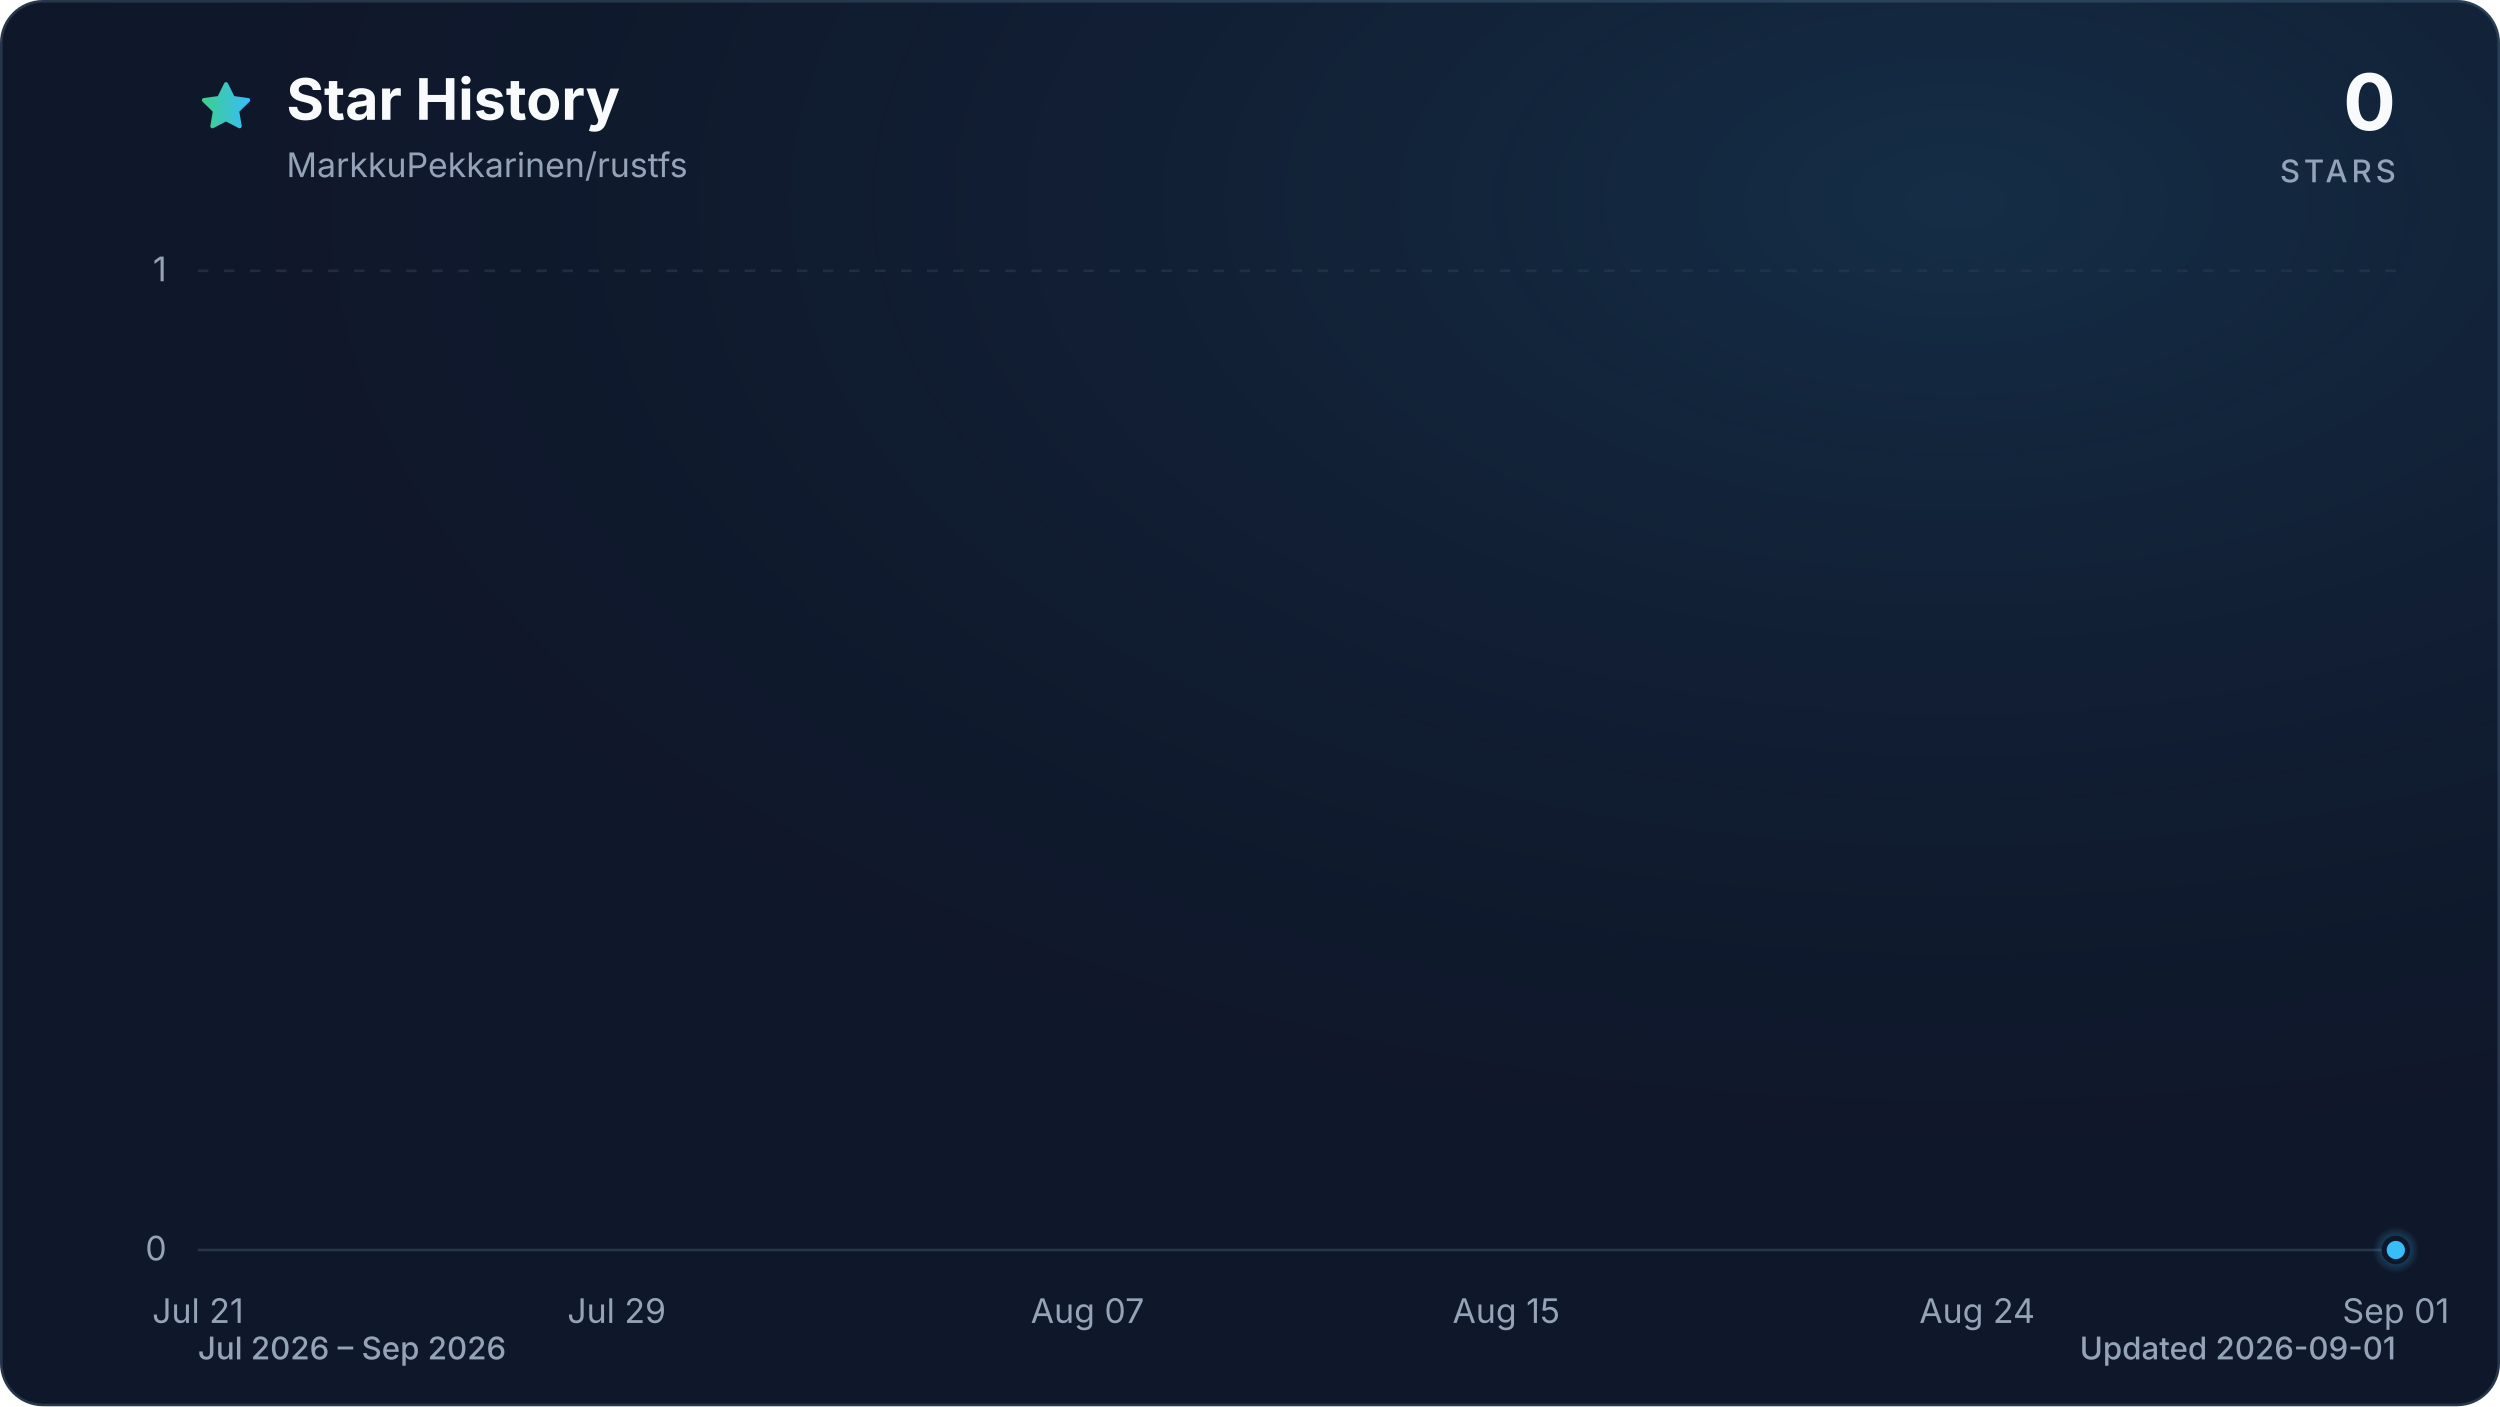
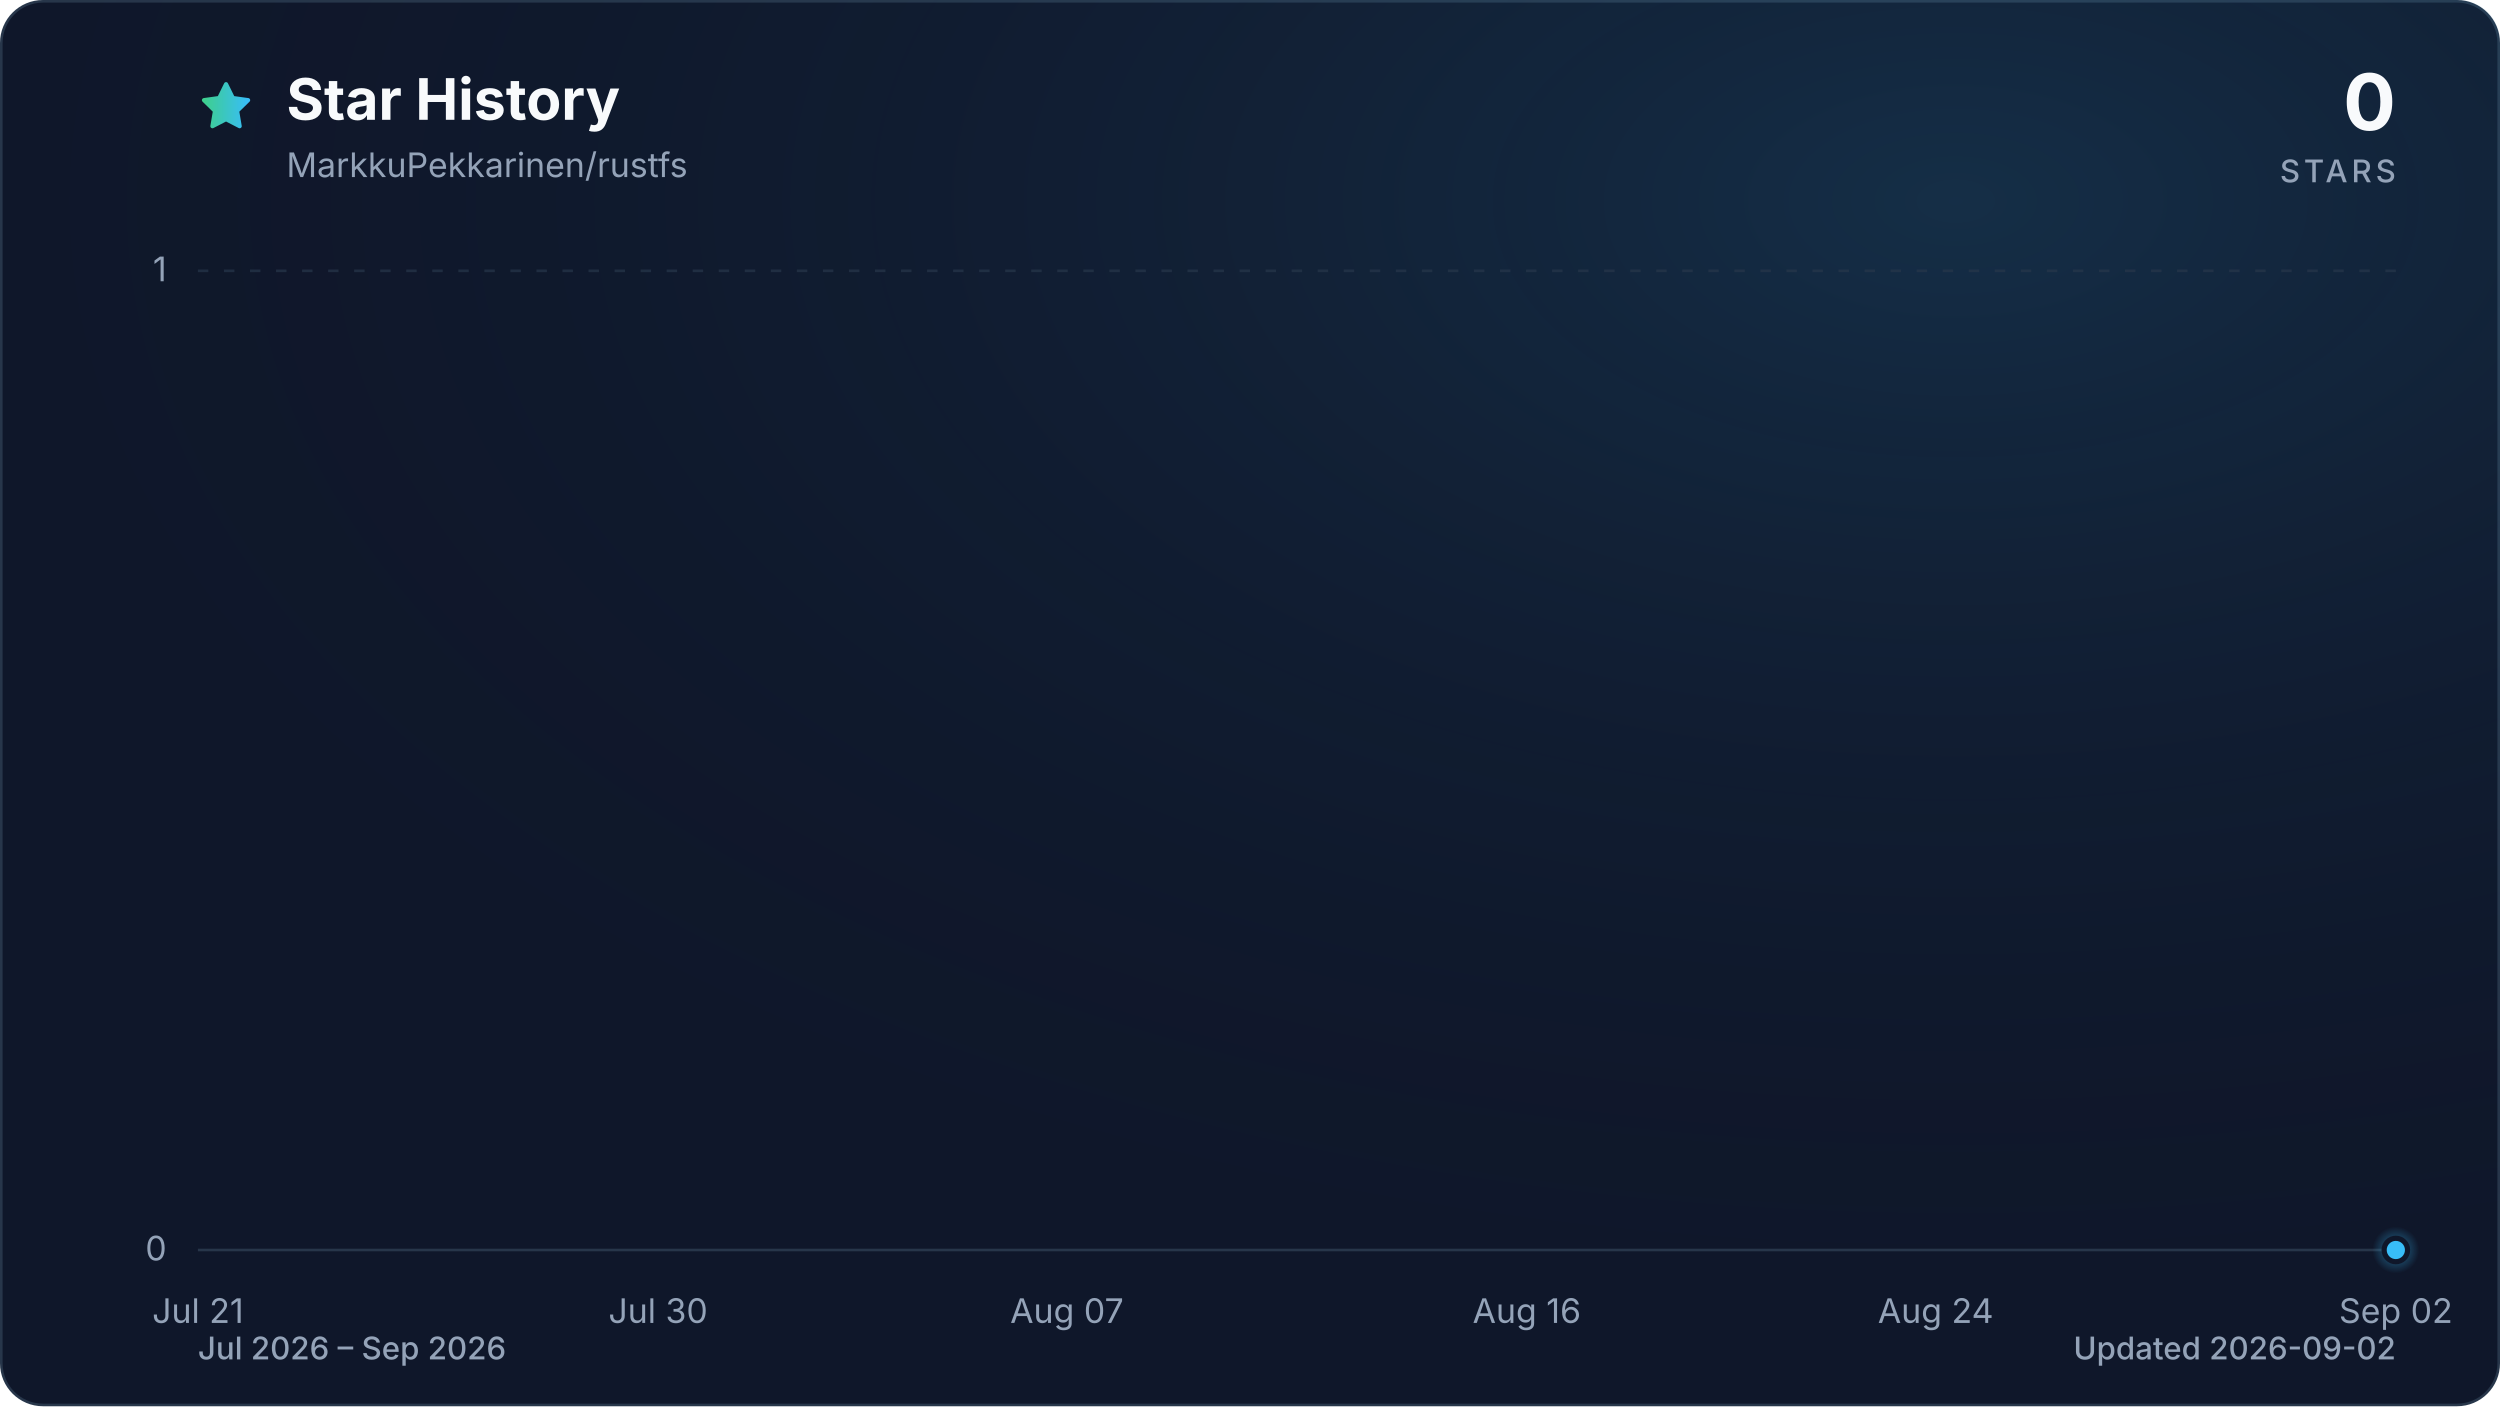
<svg xmlns="http://www.w3.org/2000/svg" viewBox="0 0 960 540" role="img" aria-labelledby="title description" data-style="gradient" data-variant="glow" data-animated="true">
  <defs>
    <linearGradient id="trend" x1="0" y1="0" x2="1" y2="0">
      <stop offset="0%" stop-color="#3ecf8e" />
      <stop offset="100%" stop-color="#38bdf8" />
    </linearGradient>
    <linearGradient id="area" x1="0" y1="0" x2="0" y2="1">
      <stop offset="0%" stop-color="#3ecf8e" stop-opacity="0.30" />
      <stop offset="55%" stop-color="#38bdf8" stop-opacity="0.10" />
      <stop offset="100%" stop-color="#38bdf8" stop-opacity="0.01" />
    </linearGradient>
    <radialGradient id="marker-halo" cx="50%" cy="50%" r="50%">
      <stop offset="0%" stop-color="#38bdf8" stop-opacity="0.55" />
      <stop offset="100%" stop-color="#38bdf8" stop-opacity="0" />
    </radialGradient>
    <radialGradient id="surface-glow" cx="78%" cy="14%" r="80%">
      <stop offset="0%" stop-color="#38bdf8" stop-opacity="0.14" />
      <stop offset="100%" stop-color="#0f172a" stop-opacity="0" />
    </radialGradient>
    <filter id="trend-glow" x="-20%" y="-20%" width="140%" height="140%">
      <feGaussianBlur stdDeviation="7" />
    </filter>
  </defs>
  <style>
.trend-enter{transform-box:fill-box;transform-origin:center;animation:trend-enter 520ms cubic-bezier(0.16,1,0.3,1)}
.marker-enter{transform-box:fill-box;transform-origin:center;animation:marker-enter 320ms cubic-bezier(0.16,1,0.3,1) 200ms both}
.marker-pulse{transform-box:fill-box;transform-origin:center;animation:marker-pulse 2.6s ease-out infinite}
@keyframes trend-enter{from{opacity:.35;transform:translateY(10px)}to{opacity:1;transform:translateY(0)}}
@keyframes marker-enter{from{opacity:0;transform:scale(.4)}to{opacity:1;transform:scale(1)}}
@keyframes marker-pulse{0%{opacity:.5;transform:scale(.7)}70%,100%{opacity:0;transform:scale(2.1)}}
@media (prefers-reduced-motion:reduce){.trend-enter,.marker-enter,.marker-pulse{animation:none!important}}
@media (prefers-reduced-motion:reduce){.marker-pulse{opacity:0}}
</style>
  <rect x="0.5" y="0.5" width="959" height="539" fill="#0f172a" stroke="#27364a" stroke-width="1" rx="16" />
  <rect width="960" height="540" fill="url(#surface-glow)" rx="16" />
  <path d="M12 2.6l2.9 5.9 6.5.9-4.7 4.6 1.1 6.5-5.8-3-5.8 3 1.1-6.5-4.7-4.6 6.5-.9L12 2.6Z" transform="translate(76 30) scale(.9)" fill="url(#trend)" stroke="url(#trend)" stroke-width="1.8" stroke-linejoin="round" aria-hidden="true" />
  <text x="110" y="46" fill="#f8fafc" font-family="ui-sans-serif, system-ui, -apple-system, BlinkMacSystemFont, 'Segoe UI', sans-serif" font-size="22" font-weight="700">Star History</text>
  <text x="110" y="68" fill="#94a3b8" font-family="ui-sans-serif, system-ui, -apple-system, BlinkMacSystemFont, 'Segoe UI', sans-serif" font-size="13">MarkkuPekkarinen/rustfs</text>
  <text x="920" y="50" fill="#f8fafc" font-family="ui-sans-serif, system-ui, -apple-system, BlinkMacSystemFont, 'Segoe UI', sans-serif" font-size="30" font-weight="700" text-anchor="end">0</text>
  <text x="920" y="70" fill="#94a3b8" font-family="ui-sans-serif, system-ui, -apple-system, BlinkMacSystemFont, 'Segoe UI', sans-serif" font-size="12" font-weight="500" letter-spacing="1.5" text-anchor="end">STARS</text>
  <line x1="76" y1="480.0" x2="920" y2="480.0" stroke="#27364a" stroke-width="1" stroke-dasharray="0" opacity="1" />
  <text x="64" y="484.0" fill="#94a3b8" font-family="ui-sans-serif, system-ui, -apple-system, BlinkMacSystemFont, 'Segoe UI', sans-serif" font-size="13" text-anchor="end">0</text>
  <line x1="76" y1="104.0" x2="920" y2="104.0" stroke="#27364a" stroke-width="1" stroke-dasharray="4 6" opacity="0.7" />
  <text x="64" y="108.0" fill="#94a3b8" font-family="ui-sans-serif, system-ui, -apple-system, BlinkMacSystemFont, 'Segoe UI', sans-serif" font-size="13" text-anchor="end">1</text>
  <text x="76.0" y="508" fill="#94a3b8" font-family="ui-sans-serif, system-ui, -apple-system, BlinkMacSystemFont, 'Segoe UI', sans-serif" font-size="13" text-anchor="middle">Jul 21</text>
-   <text x="236.8" y="508" fill="#94a3b8" font-family="ui-sans-serif, system-ui, -apple-system, BlinkMacSystemFont, 'Segoe UI', sans-serif" font-size="13" text-anchor="middle">Jul 29</text>
-   <text x="417.6" y="508" fill="#94a3b8" font-family="ui-sans-serif, system-ui, -apple-system, BlinkMacSystemFont, 'Segoe UI', sans-serif" font-size="13" text-anchor="middle">Aug 07</text>
-   <text x="578.4" y="508" fill="#94a3b8" font-family="ui-sans-serif, system-ui, -apple-system, BlinkMacSystemFont, 'Segoe UI', sans-serif" font-size="13" text-anchor="middle">Aug 15</text>
-   <text x="759.2" y="508" fill="#94a3b8" font-family="ui-sans-serif, system-ui, -apple-system, BlinkMacSystemFont, 'Segoe UI', sans-serif" font-size="13" text-anchor="middle">Aug 24</text>
-   <text x="920.0" y="508" fill="#94a3b8" font-family="ui-sans-serif, system-ui, -apple-system, BlinkMacSystemFont, 'Segoe UI', sans-serif" font-size="13" text-anchor="middle">Sep 01</text>
+   <text x="252.7" y="508" fill="#94a3b8" font-family="ui-sans-serif, system-ui, -apple-system, BlinkMacSystemFont, 'Segoe UI', sans-serif" font-size="13" text-anchor="middle">Jul 30</text>
+   <text x="409.7" y="508" fill="#94a3b8" font-family="ui-sans-serif, system-ui, -apple-system, BlinkMacSystemFont, 'Segoe UI', sans-serif" font-size="13" text-anchor="middle">Aug 07</text>
+   <text x="586.3" y="508" fill="#94a3b8" font-family="ui-sans-serif, system-ui, -apple-system, BlinkMacSystemFont, 'Segoe UI', sans-serif" font-size="13" text-anchor="middle">Aug 16</text>
+   <text x="743.3" y="508" fill="#94a3b8" font-family="ui-sans-serif, system-ui, -apple-system, BlinkMacSystemFont, 'Segoe UI', sans-serif" font-size="13" text-anchor="middle">Aug 24</text>
+   <text x="920.0" y="508" fill="#94a3b8" font-family="ui-sans-serif, system-ui, -apple-system, BlinkMacSystemFont, 'Segoe UI', sans-serif" font-size="13" text-anchor="middle">Sep 02</text>
  <g class="trend-enter">
-     <path d="M 76.0 480.0 C 82.7 480.0, 89.4 480.0, 96.1 480.0 C 102.8 480.0, 109.5 480.0, 116.2 480.0 C 122.9 480.0, 129.6 480.0, 136.3 480.0 C 143.0 480.0, 149.7 480.0, 156.4 480.0 C 163.1 480.0, 169.8 480.0, 176.5 480.0 C 183.2 480.0, 189.9 480.0, 196.6 480.0 C 203.3 480.0, 210.0 480.0, 216.7 480.0 C 223.4 480.0, 230.1 480.0, 236.8 480.0 C 243.5 480.0, 250.2 480.0, 256.9 480.0 C 263.6 480.0, 270.3 480.0, 277.0 480.0 C 283.7 480.0, 290.3 480.0, 297.0 480.0 C 303.7 480.0, 310.4 480.0, 317.1 480.0 C 323.8 480.0, 330.5 480.0, 337.2 480.0 C 343.9 480.0, 350.6 480.0, 357.3 480.0 C 364.0 480.0, 370.7 480.0, 377.4 480.0 C 384.1 480.0, 390.8 480.0, 397.5 480.0 C 404.2 480.0, 410.9 480.0, 417.6 480.0 C 424.3 480.0, 431.0 480.0, 437.7 480.0 C 444.4 480.0, 451.1 480.0, 457.8 480.0 C 464.5 480.0, 471.2 480.0, 477.9 480.0 C 484.6 480.0, 491.3 480.0, 498.0 480.0 C 504.7 480.0, 511.4 480.0, 518.1 480.0 C 524.8 480.0, 531.5 480.0, 538.2 480.0 C 544.9 480.0, 551.6 480.0, 558.3 480.0 C 565.0 480.0, 571.7 480.0, 578.4 480.0 C 585.1 480.0, 591.8 480.0, 598.5 480.0 C 605.2 480.0, 611.9 480.0, 618.6 480.0 C 625.3 480.0, 632.0 480.0, 638.7 480.0 C 645.4 480.0, 652.1 480.0, 658.8 480.0 C 665.5 480.0, 672.2 480.0, 678.9 480.0 C 685.6 480.0, 692.3 480.0, 699.0 480.0 C 705.7 480.0, 712.3 480.0, 719.0 480.0 C 725.7 480.0, 732.4 480.0, 739.1 480.0 C 745.8 480.0, 752.5 480.0, 759.2 480.0 C 765.9 480.0, 772.6 480.0, 779.3 480.0 C 786.0 480.0, 792.7 480.0, 799.4 480.0 C 806.1 480.0, 812.8 480.0, 819.5 480.0 C 826.2 480.0, 832.9 480.0, 839.6 480.0 C 846.3 480.0, 853.0 480.0, 859.7 480.0 C 866.4 480.0, 873.1 480.0, 879.8 480.0 C 886.5 480.0, 893.2 480.0, 899.9 480.0 C 906.6 480.0, 913.3 480.0, 920.0 480.0 L 920.0 480.0 L 76.0 480.0 Z" fill="url(#area)" />
-     <path d="M 76.0 480.0 C 82.7 480.0, 89.4 480.0, 96.1 480.0 C 102.8 480.0, 109.5 480.0, 116.2 480.0 C 122.9 480.0, 129.6 480.0, 136.3 480.0 C 143.0 480.0, 149.7 480.0, 156.4 480.0 C 163.1 480.0, 169.8 480.0, 176.5 480.0 C 183.2 480.0, 189.9 480.0, 196.6 480.0 C 203.3 480.0, 210.0 480.0, 216.7 480.0 C 223.4 480.0, 230.1 480.0, 236.8 480.0 C 243.5 480.0, 250.2 480.0, 256.9 480.0 C 263.6 480.0, 270.3 480.0, 277.0 480.0 C 283.7 480.0, 290.3 480.0, 297.0 480.0 C 303.7 480.0, 310.4 480.0, 317.1 480.0 C 323.8 480.0, 330.5 480.0, 337.2 480.0 C 343.9 480.0, 350.6 480.0, 357.3 480.0 C 364.0 480.0, 370.7 480.0, 377.4 480.0 C 384.1 480.0, 390.8 480.0, 397.5 480.0 C 404.2 480.0, 410.9 480.0, 417.6 480.0 C 424.3 480.0, 431.0 480.0, 437.7 480.0 C 444.4 480.0, 451.1 480.0, 457.8 480.0 C 464.5 480.0, 471.2 480.0, 477.9 480.0 C 484.6 480.0, 491.3 480.0, 498.0 480.0 C 504.7 480.0, 511.4 480.0, 518.1 480.0 C 524.8 480.0, 531.5 480.0, 538.2 480.0 C 544.9 480.0, 551.6 480.0, 558.3 480.0 C 565.0 480.0, 571.7 480.0, 578.4 480.0 C 585.1 480.0, 591.8 480.0, 598.5 480.0 C 605.2 480.0, 611.9 480.0, 618.6 480.0 C 625.3 480.0, 632.0 480.0, 638.7 480.0 C 645.4 480.0, 652.1 480.0, 658.8 480.0 C 665.5 480.0, 672.2 480.0, 678.9 480.0 C 685.6 480.0, 692.3 480.0, 699.0 480.0 C 705.7 480.0, 712.3 480.0, 719.0 480.0 C 725.7 480.0, 732.4 480.0, 739.1 480.0 C 745.8 480.0, 752.5 480.0, 759.2 480.0 C 765.9 480.0, 772.6 480.0, 779.3 480.0 C 786.0 480.0, 792.7 480.0, 799.4 480.0 C 806.1 480.0, 812.8 480.0, 819.5 480.0 C 826.2 480.0, 832.9 480.0, 839.6 480.0 C 846.3 480.0, 853.0 480.0, 859.7 480.0 C 866.4 480.0, 873.1 480.0, 879.8 480.0 C 886.5 480.0, 893.2 480.0, 899.9 480.0 C 906.6 480.0, 913.3 480.0, 920.0 480.0" fill="none" stroke="url(#trend)" stroke-width="12" stroke-linecap="round" stroke-linejoin="round" opacity="0.16" filter="url(#trend-glow)" />
-     <path d="M 76.0 480.0 C 82.7 480.0, 89.4 480.0, 96.1 480.0 C 102.8 480.0, 109.5 480.0, 116.2 480.0 C 122.9 480.0, 129.6 480.0, 136.3 480.0 C 143.0 480.0, 149.7 480.0, 156.4 480.0 C 163.1 480.0, 169.8 480.0, 176.5 480.0 C 183.2 480.0, 189.9 480.0, 196.6 480.0 C 203.3 480.0, 210.0 480.0, 216.7 480.0 C 223.4 480.0, 230.1 480.0, 236.8 480.0 C 243.5 480.0, 250.2 480.0, 256.9 480.0 C 263.6 480.0, 270.3 480.0, 277.0 480.0 C 283.7 480.0, 290.3 480.0, 297.0 480.0 C 303.7 480.0, 310.4 480.0, 317.1 480.0 C 323.8 480.0, 330.5 480.0, 337.2 480.0 C 343.9 480.0, 350.6 480.0, 357.3 480.0 C 364.0 480.0, 370.7 480.0, 377.4 480.0 C 384.1 480.0, 390.8 480.0, 397.5 480.0 C 404.2 480.0, 410.9 480.0, 417.6 480.0 C 424.3 480.0, 431.0 480.0, 437.7 480.0 C 444.4 480.0, 451.1 480.0, 457.8 480.0 C 464.5 480.0, 471.2 480.0, 477.9 480.0 C 484.6 480.0, 491.3 480.0, 498.0 480.0 C 504.7 480.0, 511.4 480.0, 518.1 480.0 C 524.8 480.0, 531.5 480.0, 538.2 480.0 C 544.9 480.0, 551.6 480.0, 558.3 480.0 C 565.0 480.0, 571.7 480.0, 578.4 480.0 C 585.1 480.0, 591.8 480.0, 598.5 480.0 C 605.2 480.0, 611.9 480.0, 618.6 480.0 C 625.3 480.0, 632.0 480.0, 638.7 480.0 C 645.4 480.0, 652.1 480.0, 658.8 480.0 C 665.5 480.0, 672.2 480.0, 678.9 480.0 C 685.6 480.0, 692.3 480.0, 699.0 480.0 C 705.7 480.0, 712.3 480.0, 719.0 480.0 C 725.7 480.0, 732.4 480.0, 739.1 480.0 C 745.8 480.0, 752.5 480.0, 759.2 480.0 C 765.9 480.0, 772.6 480.0, 779.3 480.0 C 786.0 480.0, 792.7 480.0, 799.4 480.0 C 806.1 480.0, 812.8 480.0, 819.5 480.0 C 826.2 480.0, 832.9 480.0, 839.6 480.0 C 846.3 480.0, 853.0 480.0, 859.7 480.0 C 866.4 480.0, 873.1 480.0, 879.8 480.0 C 886.5 480.0, 893.2 480.0, 899.9 480.0 C 906.6 480.0, 913.3 480.0, 920.0 480.0" fill="none" stroke="url(#trend)" stroke-width="3" stroke-linecap="round" stroke-linejoin="round" />
+     <path d="M 76.0 480.0 C 82.5 480.0, 89.1 480.0, 95.6 480.0 C 102.2 480.0, 108.7 480.0, 115.3 480.0 C 121.8 480.0, 128.3 480.0, 134.9 480.0 C 141.4 480.0, 148.0 480.0, 154.5 480.0 C 161.1 480.0, 167.6 480.0, 174.1 480.0 C 180.7 480.0, 187.2 480.0, 193.8 480.0 C 200.3 480.0, 206.9 480.0, 213.4 480.0 C 219.9 480.0, 226.5 480.0, 233.0 480.0 C 239.6 480.0, 246.1 480.0, 252.7 480.0 C 259.2 480.0, 265.7 480.0, 272.3 480.0 C 278.8 480.0, 285.4 480.0, 291.9 480.0 C 298.4 480.0, 305.0 480.0, 311.5 480.0 C 318.1 480.0, 324.6 480.0, 331.2 480.0 C 337.7 480.0, 344.2 480.0, 350.8 480.0 C 357.3 480.0, 363.9 480.0, 370.4 480.0 C 377.0 480.0, 383.5 480.0, 390.0 480.0 C 396.6 480.0, 403.1 480.0, 409.7 480.0 C 416.2 480.0, 422.8 480.0, 429.3 480.0 C 435.8 480.0, 442.4 480.0, 448.9 480.0 C 455.5 480.0, 462.0 480.0, 468.6 480.0 C 475.1 480.0, 481.6 480.0, 488.2 480.0 C 494.7 480.0, 501.3 480.0, 507.8 480.0 C 514.4 480.0, 520.9 480.0, 527.4 480.0 C 534.0 480.0, 540.5 480.0, 547.1 480.0 C 553.6 480.0, 560.2 480.0, 566.7 480.0 C 573.2 480.0, 579.8 480.0, 586.3 480.0 C 592.9 480.0, 599.4 480.0, 606.0 480.0 C 612.5 480.0, 619.0 480.0, 625.6 480.0 C 632.1 480.0, 638.7 480.0, 645.2 480.0 C 651.8 480.0, 658.3 480.0, 664.8 480.0 C 671.4 480.0, 677.9 480.0, 684.5 480.0 C 691.0 480.0, 697.6 480.0, 704.1 480.0 C 710.6 480.0, 717.2 480.0, 723.7 480.0 C 730.3 480.0, 736.8 480.0, 743.3 480.0 C 749.9 480.0, 756.4 480.0, 763.0 480.0 C 769.5 480.0, 776.1 480.0, 782.6 480.0 C 789.1 480.0, 795.7 480.0, 802.2 480.0 C 808.8 480.0, 815.3 480.0, 821.9 480.0 C 828.4 480.0, 834.9 480.0, 841.5 480.0 C 848.0 480.0, 854.6 480.0, 861.1 480.0 C 867.7 480.0, 874.2 480.0, 880.7 480.0 C 887.3 480.0, 893.8 480.0, 900.4 480.0 C 906.9 480.0, 913.5 480.0, 920.0 480.0 L 920.0 480.0 L 76.0 480.0 Z" fill="url(#area)" />
+     <path d="M 76.0 480.0 C 82.5 480.0, 89.1 480.0, 95.6 480.0 C 102.2 480.0, 108.7 480.0, 115.3 480.0 C 121.8 480.0, 128.3 480.0, 134.9 480.0 C 141.4 480.0, 148.0 480.0, 154.5 480.0 C 161.1 480.0, 167.6 480.0, 174.1 480.0 C 180.7 480.0, 187.2 480.0, 193.8 480.0 C 200.3 480.0, 206.9 480.0, 213.4 480.0 C 219.9 480.0, 226.5 480.0, 233.0 480.0 C 239.6 480.0, 246.1 480.0, 252.7 480.0 C 259.2 480.0, 265.7 480.0, 272.3 480.0 C 278.8 480.0, 285.4 480.0, 291.9 480.0 C 298.4 480.0, 305.0 480.0, 311.5 480.0 C 318.1 480.0, 324.6 480.0, 331.2 480.0 C 337.7 480.0, 344.2 480.0, 350.8 480.0 C 357.3 480.0, 363.9 480.0, 370.4 480.0 C 377.0 480.0, 383.5 480.0, 390.0 480.0 C 396.6 480.0, 403.1 480.0, 409.7 480.0 C 416.2 480.0, 422.8 480.0, 429.3 480.0 C 435.8 480.0, 442.4 480.0, 448.9 480.0 C 455.5 480.0, 462.0 480.0, 468.6 480.0 C 475.1 480.0, 481.6 480.0, 488.2 480.0 C 494.7 480.0, 501.3 480.0, 507.8 480.0 C 514.4 480.0, 520.9 480.0, 527.4 480.0 C 534.0 480.0, 540.5 480.0, 547.1 480.0 C 553.6 480.0, 560.2 480.0, 566.7 480.0 C 573.2 480.0, 579.8 480.0, 586.3 480.0 C 592.9 480.0, 599.4 480.0, 606.0 480.0 C 612.5 480.0, 619.0 480.0, 625.6 480.0 C 632.1 480.0, 638.7 480.0, 645.2 480.0 C 651.8 480.0, 658.3 480.0, 664.8 480.0 C 671.4 480.0, 677.9 480.0, 684.5 480.0 C 691.0 480.0, 697.6 480.0, 704.1 480.0 C 710.6 480.0, 717.2 480.0, 723.7 480.0 C 730.3 480.0, 736.8 480.0, 743.3 480.0 C 749.9 480.0, 756.4 480.0, 763.0 480.0 C 769.5 480.0, 776.1 480.0, 782.6 480.0 C 789.1 480.0, 795.7 480.0, 802.2 480.0 C 808.8 480.0, 815.3 480.0, 821.9 480.0 C 828.4 480.0, 834.9 480.0, 841.5 480.0 C 848.0 480.0, 854.6 480.0, 861.1 480.0 C 867.7 480.0, 874.2 480.0, 880.7 480.0 C 887.3 480.0, 893.8 480.0, 900.4 480.0 C 906.9 480.0, 913.5 480.0, 920.0 480.0" fill="none" stroke="url(#trend)" stroke-width="12" stroke-linecap="round" stroke-linejoin="round" opacity="0.16" filter="url(#trend-glow)" />
+     <path d="M 76.0 480.0 C 82.5 480.0, 89.1 480.0, 95.6 480.0 C 102.2 480.0, 108.7 480.0, 115.3 480.0 C 121.8 480.0, 128.3 480.0, 134.9 480.0 C 141.4 480.0, 148.0 480.0, 154.5 480.0 C 161.1 480.0, 167.6 480.0, 174.1 480.0 C 180.7 480.0, 187.2 480.0, 193.8 480.0 C 200.3 480.0, 206.9 480.0, 213.4 480.0 C 219.9 480.0, 226.5 480.0, 233.0 480.0 C 239.6 480.0, 246.1 480.0, 252.7 480.0 C 259.2 480.0, 265.7 480.0, 272.3 480.0 C 278.8 480.0, 285.4 480.0, 291.9 480.0 C 298.4 480.0, 305.0 480.0, 311.5 480.0 C 318.1 480.0, 324.6 480.0, 331.2 480.0 C 337.7 480.0, 344.2 480.0, 350.8 480.0 C 357.3 480.0, 363.9 480.0, 370.4 480.0 C 377.0 480.0, 383.5 480.0, 390.0 480.0 C 396.6 480.0, 403.1 480.0, 409.7 480.0 C 416.2 480.0, 422.8 480.0, 429.3 480.0 C 435.8 480.0, 442.4 480.0, 448.9 480.0 C 455.5 480.0, 462.0 480.0, 468.6 480.0 C 475.1 480.0, 481.6 480.0, 488.2 480.0 C 494.7 480.0, 501.3 480.0, 507.8 480.0 C 514.4 480.0, 520.9 480.0, 527.4 480.0 C 534.0 480.0, 540.5 480.0, 547.1 480.0 C 553.6 480.0, 560.2 480.0, 566.7 480.0 C 573.2 480.0, 579.8 480.0, 586.3 480.0 C 592.9 480.0, 599.4 480.0, 606.0 480.0 C 612.5 480.0, 619.0 480.0, 625.6 480.0 C 632.1 480.0, 638.7 480.0, 645.2 480.0 C 651.8 480.0, 658.3 480.0, 664.8 480.0 C 671.4 480.0, 677.9 480.0, 684.5 480.0 C 691.0 480.0, 697.6 480.0, 704.1 480.0 C 710.6 480.0, 717.2 480.0, 723.7 480.0 C 730.3 480.0, 736.8 480.0, 743.3 480.0 C 749.9 480.0, 756.4 480.0, 763.0 480.0 C 769.5 480.0, 776.1 480.0, 782.6 480.0 C 789.1 480.0, 795.7 480.0, 802.2 480.0 C 808.8 480.0, 815.3 480.0, 821.9 480.0 C 828.4 480.0, 834.9 480.0, 841.5 480.0 C 848.0 480.0, 854.6 480.0, 861.1 480.0 C 867.7 480.0, 874.2 480.0, 880.7 480.0 C 887.3 480.0, 893.8 480.0, 900.4 480.0 C 906.9 480.0, 913.5 480.0, 920.0 480.0" fill="none" stroke="url(#trend)" stroke-width="3" stroke-linecap="round" stroke-linejoin="round" />
  </g>
  <g class="marker-enter">
    <circle class="marker-pulse" cx="920.0" cy="480.0" r="9" fill="url(#marker-halo)" />
    <circle cx="920.0" cy="480.0" r="4.5" fill="#38bdf8" stroke="#0f172a" stroke-width="2" />
  </g>
  <text x="76" y="522" fill="#94a3b8" font-family="ui-sans-serif, system-ui, -apple-system, BlinkMacSystemFont, 'Segoe UI', sans-serif" font-size="12" font-weight="500">Jul 2026 – Sep 2026</text>
-   <text x="920" y="522" fill="#94a3b8" font-family="ui-sans-serif, system-ui, -apple-system, BlinkMacSystemFont, 'Segoe UI', sans-serif" font-size="12" font-weight="500" text-anchor="end">Updated 2026-09-01</text>
+   <text x="920" y="522" fill="#94a3b8" font-family="ui-sans-serif, system-ui, -apple-system, BlinkMacSystemFont, 'Segoe UI', sans-serif" font-size="12" font-weight="500" text-anchor="end">Updated 2026-09-02</text>
</svg>
